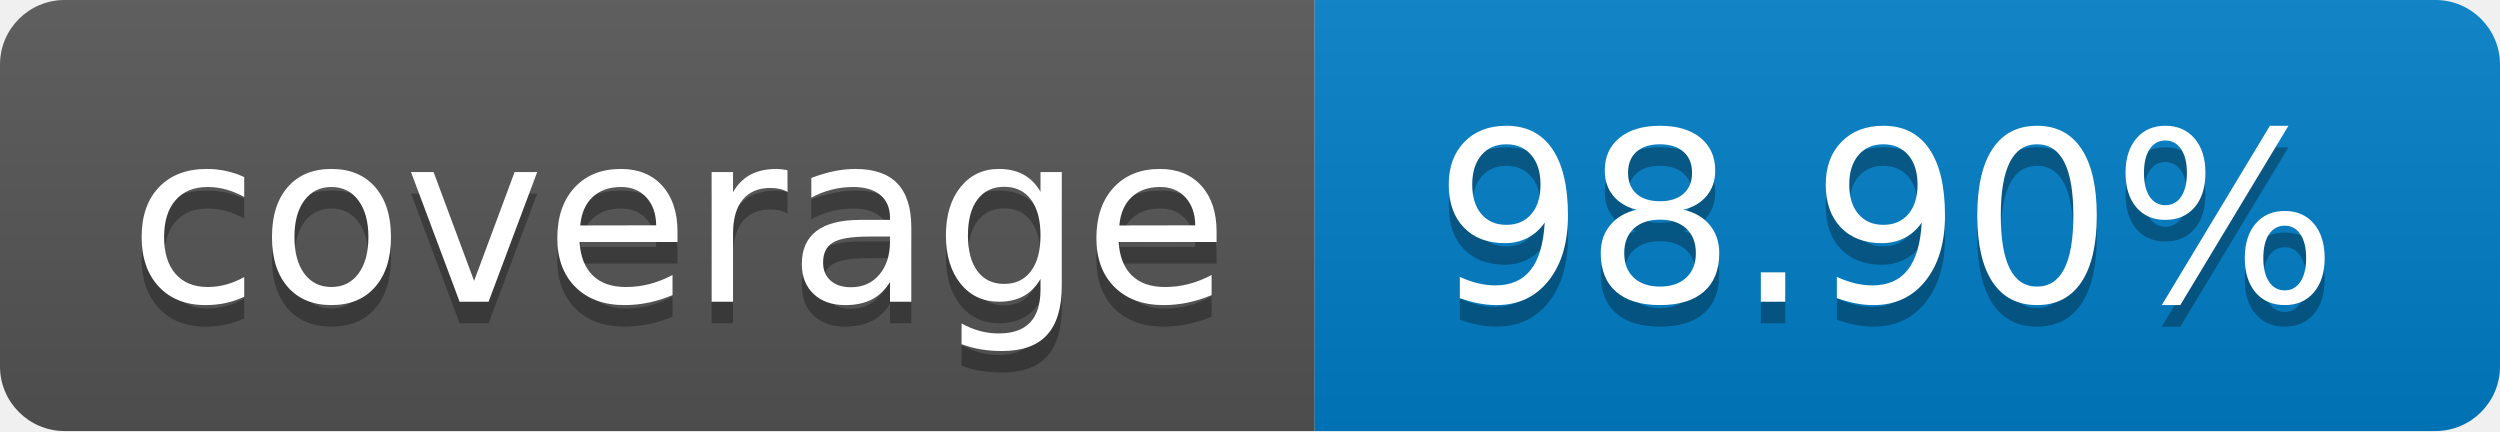
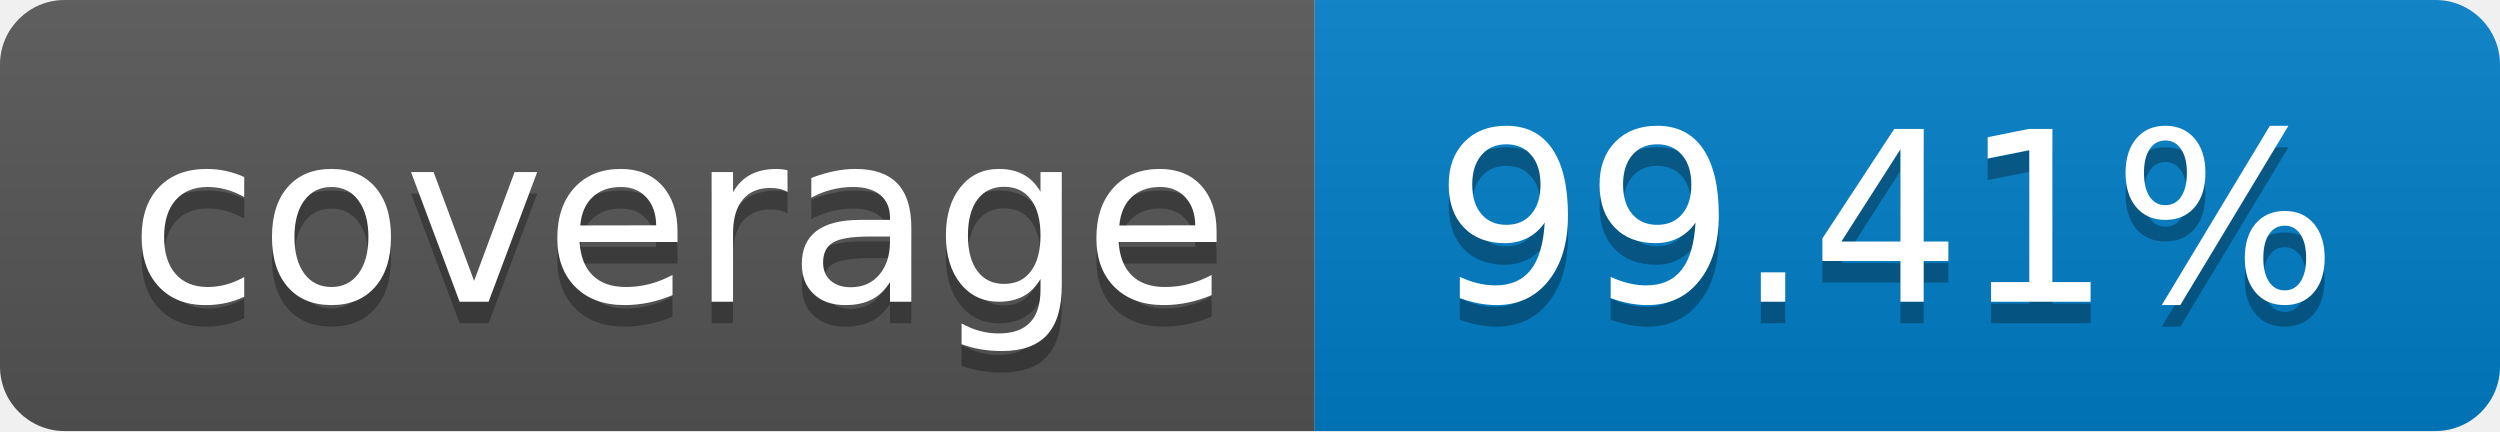
- <svg xmlns="http://www.w3.org/2000/svg" width="116" height="20" role="img" aria-label="coverage: 98.90%">
+ <svg xmlns="http://www.w3.org/2000/svg" width="116" height="20" role="img" aria-label="coverage: 99.41%">
  <linearGradient id="s" x2="0" y2="100%">
    <stop offset="0" stop-color="#bbb" stop-opacity=".1" />
    <stop offset="1" stop-opacity=".1" />
  </linearGradient>
  <clipPath id="r">
    <rect width="116" height="20" rx="3" fill="#fff" />
  </clipPath>
  <g clip-path="url(#r)">
    <rect width="61" height="20" fill="#555" />
    <rect x="61" width="55" height="20" fill="#007ec6" />
    <rect width="116" height="20" fill="url(#s)" />
  </g>
  <g fill="#fff" text-anchor="middle" font-family="Verdana,Geneva,DejaVu Sans,sans-serif" text-rendering="geometricPrecision" font-size="110">
    <text aria-hidden="true" x="315" y="150" fill="#010101" fill-opacity=".3" transform="scale(.1)" textLength="510">coverage</text>
    <text x="315" y="140" transform="scale(.1)" fill="#fff" textLength="510">coverage</text>
-     <text aria-hidden="true" x="875" y="150" fill="#010101" fill-opacity=".3" transform="scale(.1)" textLength="450">98.90%</text>
-     <text x="875" y="140" transform="scale(.1)" fill="#fff" textLength="450">98.90%</text>
+     <text aria-hidden="true" x="875" y="150" fill="#010101" fill-opacity=".3" transform="scale(.1)" textLength="450">99.41%</text>
+     <text x="875" y="140" transform="scale(.1)" fill="#fff" textLength="450">99.41%</text>
  </g>
</svg>
